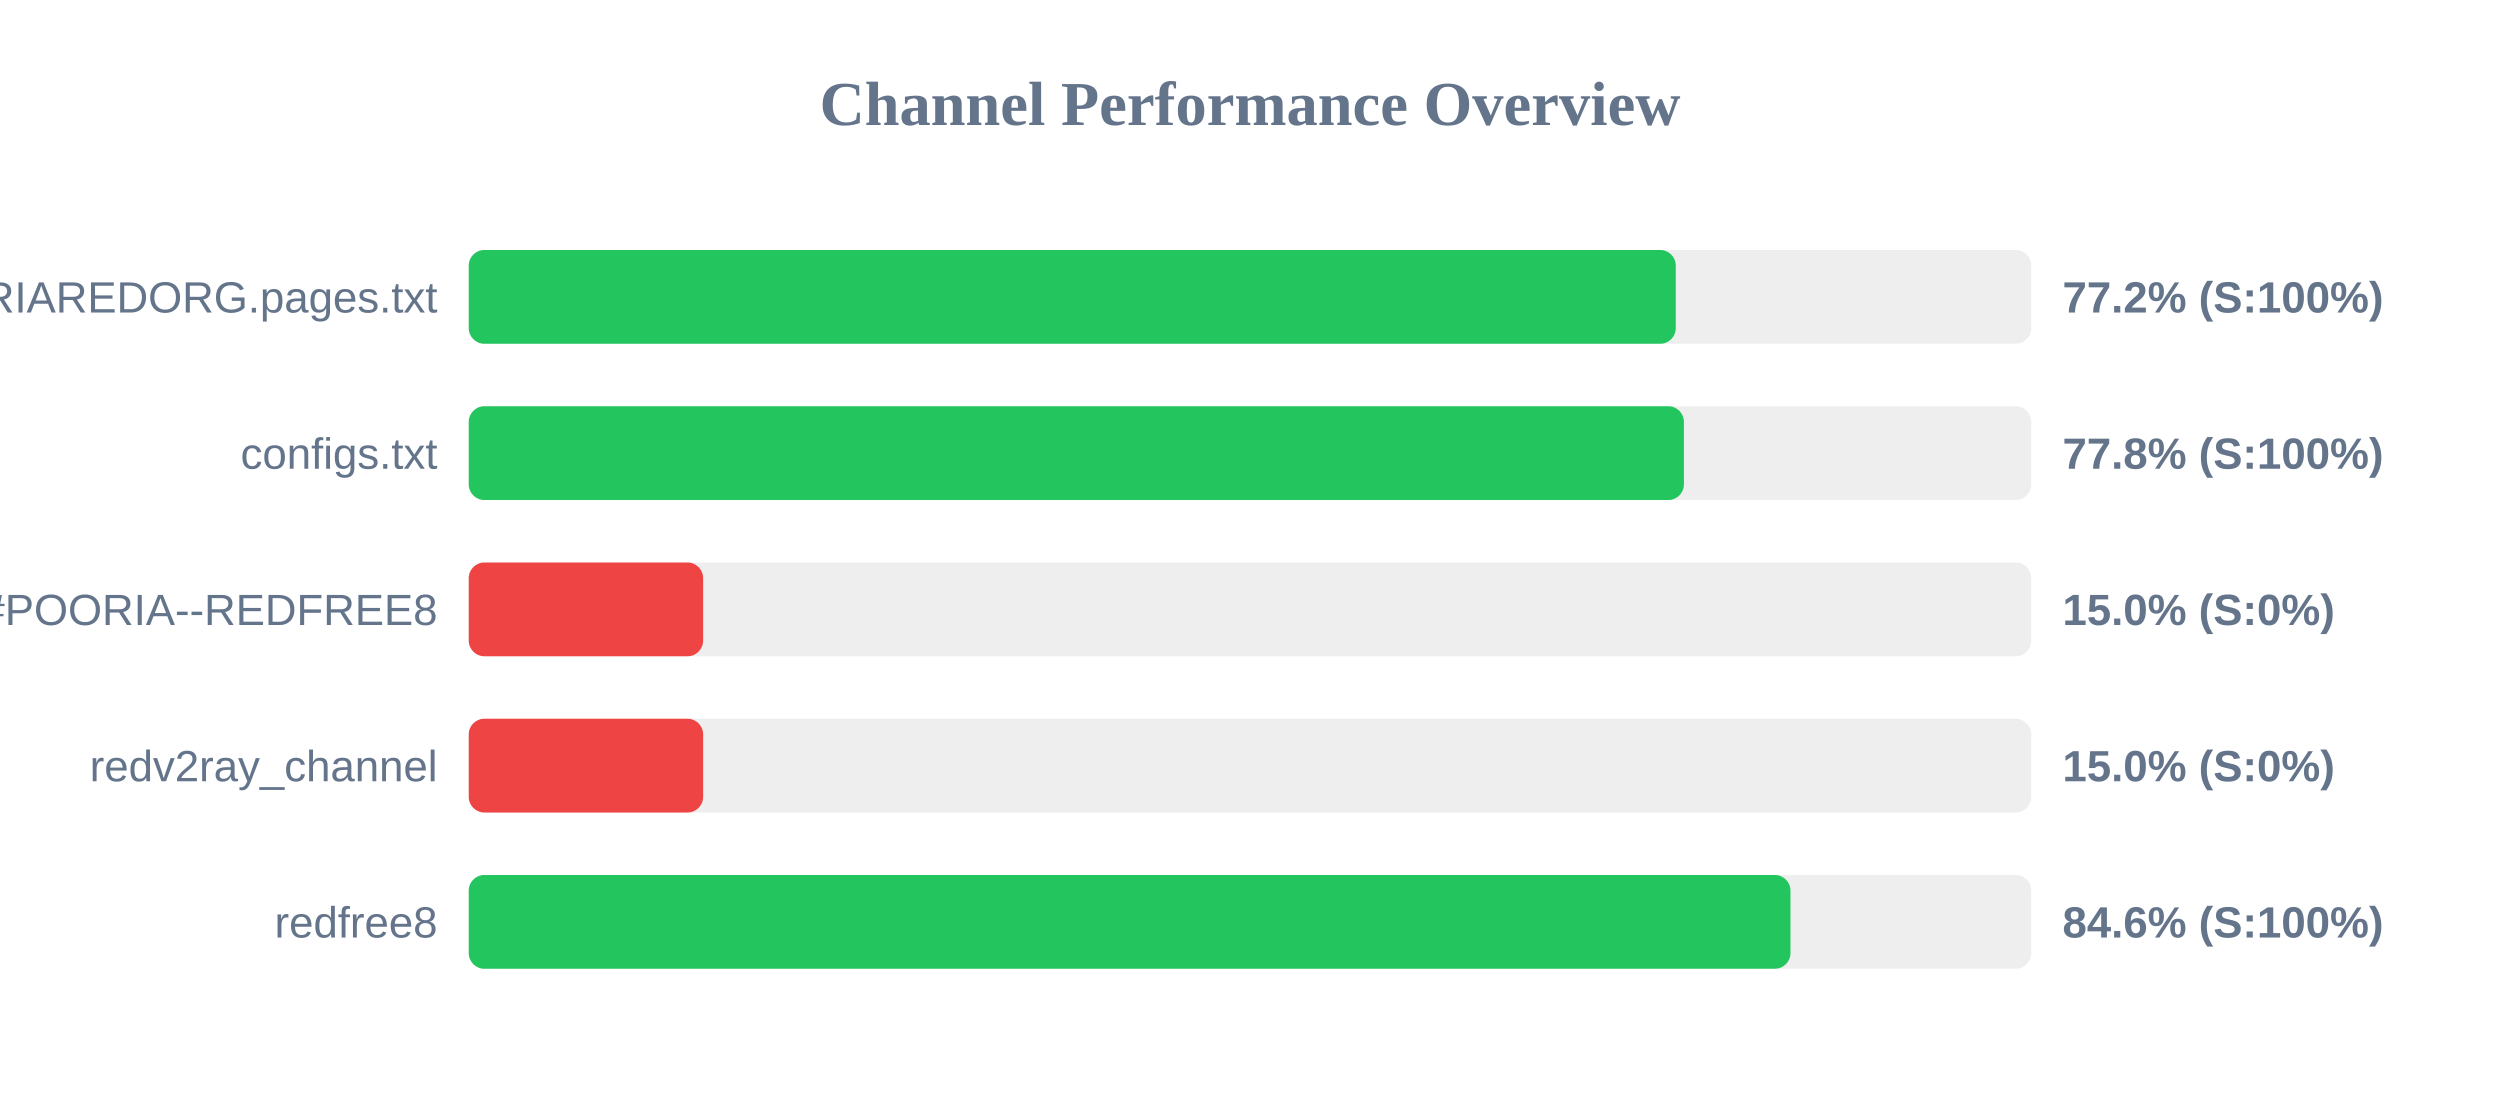
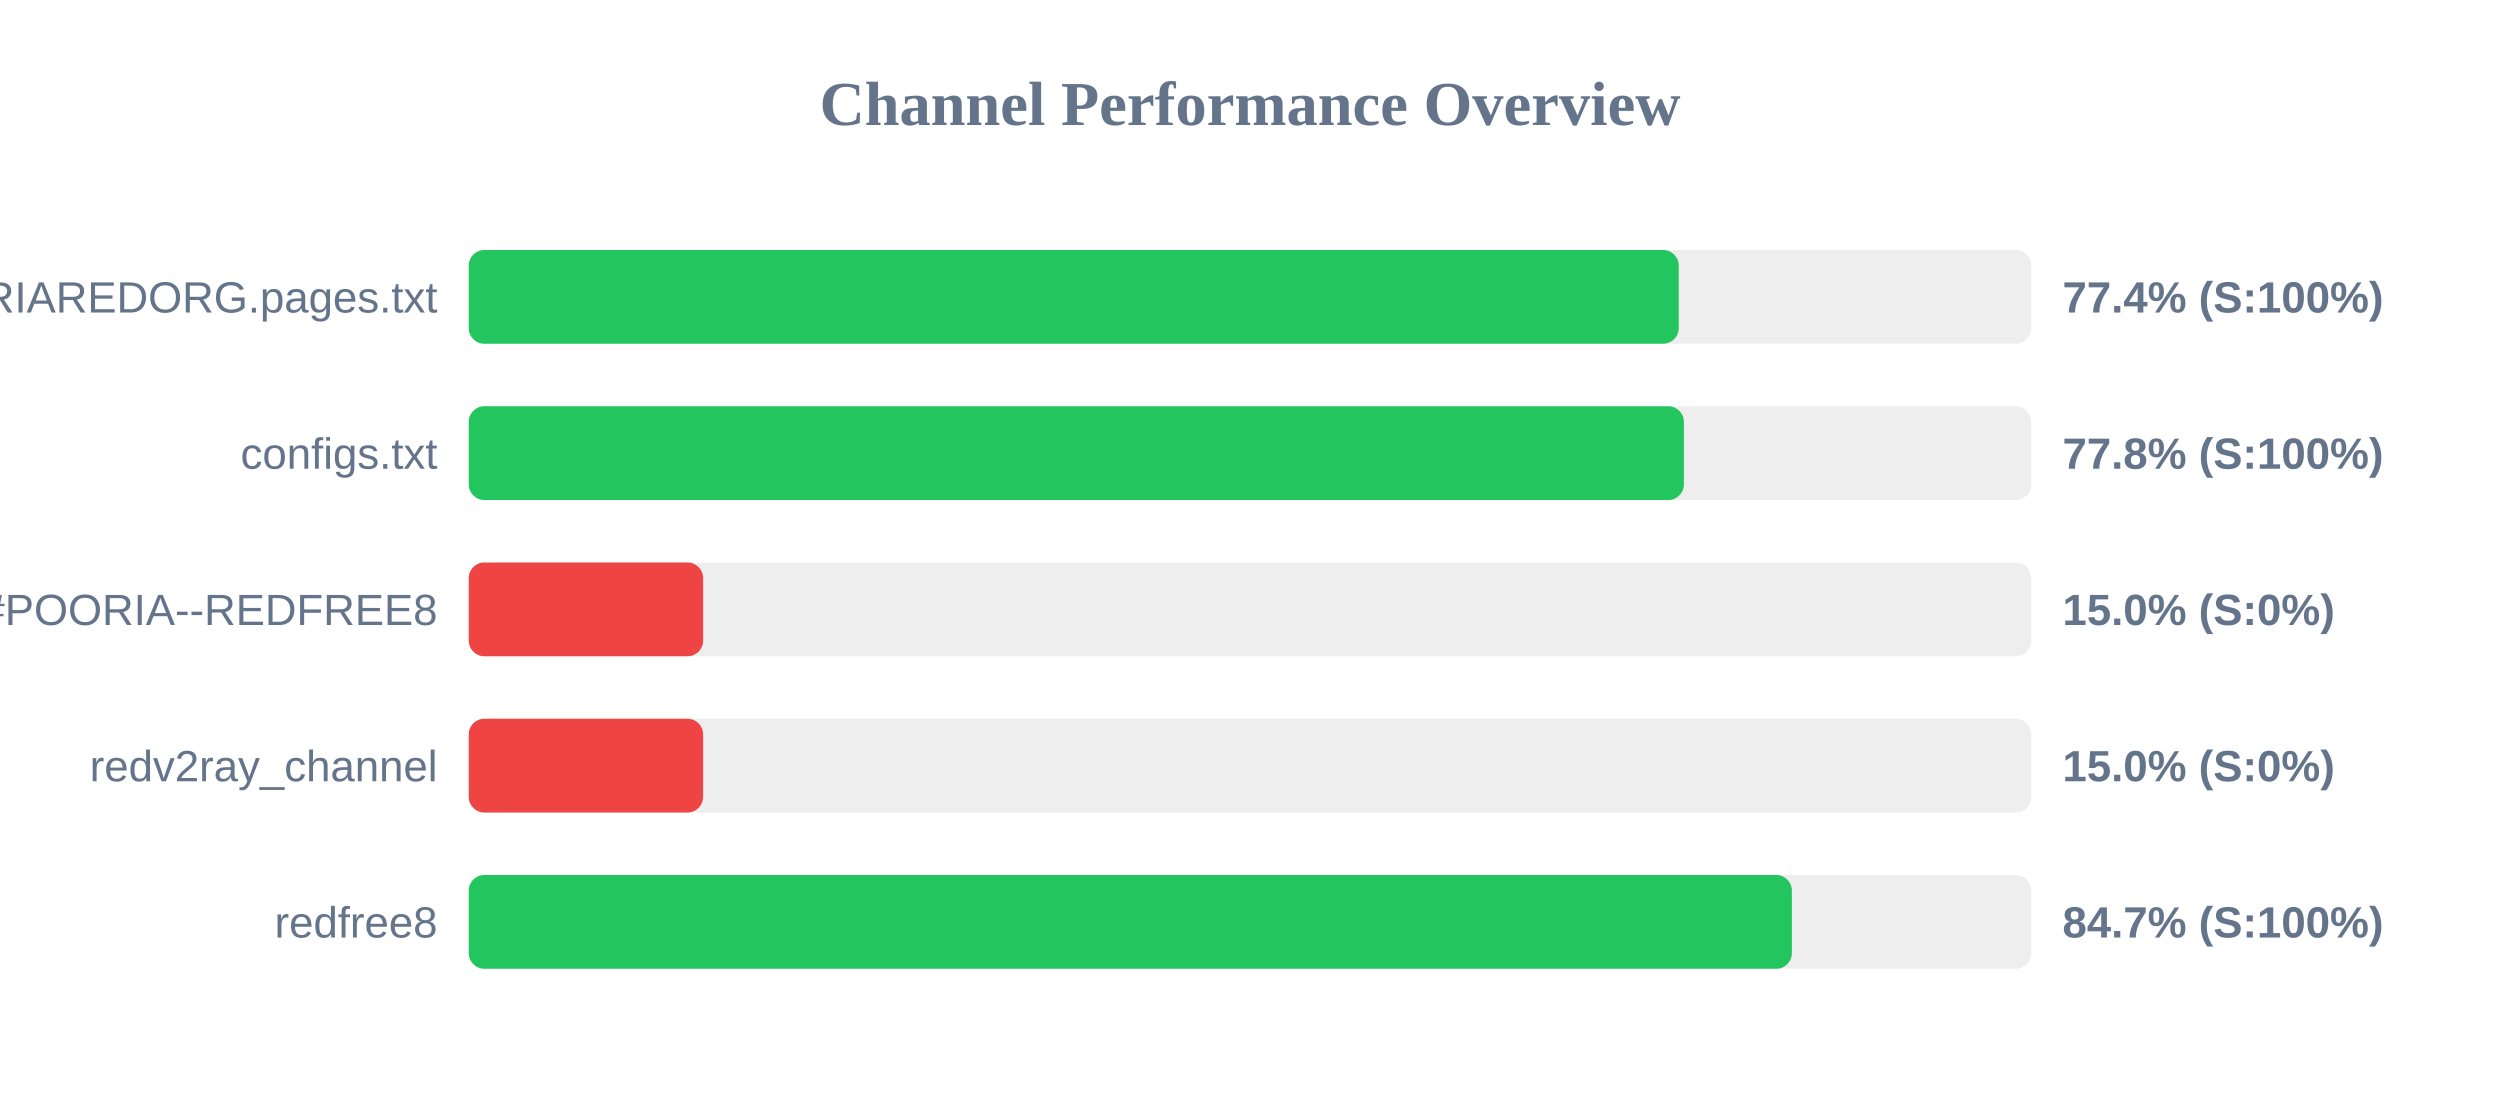
<svg xmlns="http://www.w3.org/2000/svg" width="800" height="350" version="1.1">
  <style>
        .row { font: 14px Arial; fill: #64748b; }
        .score { font: bold 14px Arial; fill: #64748b; }
    </style>
  <text x="400" y="40" text-anchor="middle" font-size="20px" font-weight="bold" fill="#64748b">Channel Performance Overview</text>
  <rect x="150" y="80" width="500" height="30" fill="#eee" rx="5" />
-   <rect x="150" y="80" width="386.25" height="30" fill="#22c55e" rx="5" />
+   <rect x="150" y="80" width="387.2" height="30" fill="#22c55e" rx="5" />
  <text x="140" y="100" text-anchor="end" class="row">POORIAREDORG.pages.txt</text>
-   <text x="660" y="100" text-anchor="start" class="score">77.2% (S:100%)</text>
+   <text x="660" y="100" text-anchor="start" class="score">77.4% (S:100%)</text>
  <rect x="150" y="130" width="500" height="30" fill="#eee" rx="5" />
  <rect x="150" y="130" width="388.85" height="30" fill="#22c55e" rx="5" />
  <text x="140" y="150" text-anchor="end" class="row">configs.txt</text>
  <text x="660" y="150" text-anchor="start" class="score">77.8% (S:100%)</text>
  <rect x="150" y="180" width="500" height="30" fill="#eee" rx="5" />
  <rect x="150" y="180" width="75.0" height="30" fill="#ef4444" rx="5" />
  <text x="140" y="200" text-anchor="end" class="row">POORIA--REDFREE8.txt#POORIA--REDFREE8</text>
  <text x="660" y="200" text-anchor="start" class="score">15.0% (S:0%)</text>
  <rect x="150" y="230" width="500" height="30" fill="#eee" rx="5" />
  <rect x="150" y="230" width="75.0" height="30" fill="#ef4444" rx="5" />
  <text x="140" y="250" text-anchor="end" class="row">redv2ray_channel</text>
  <text x="660" y="250" text-anchor="start" class="score">15.0% (S:0%)</text>
  <rect x="150" y="280" width="500" height="30" fill="#eee" rx="5" />
-   <rect x="150" y="280" width="422.95" height="30" fill="#22c55e" rx="5" />
+   <rect x="150" y="280" width="423.4" height="30" fill="#22c55e" rx="5" />
  <text x="140" y="300" text-anchor="end" class="row">redfree8</text>
-   <text x="660" y="300" text-anchor="start" class="score">84.6% (S:100%)</text>
+   <text x="660" y="300" text-anchor="start" class="score">84.7% (S:100%)</text>
</svg>
